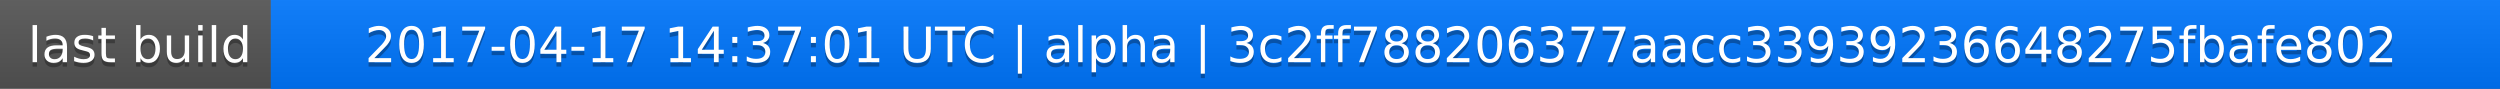
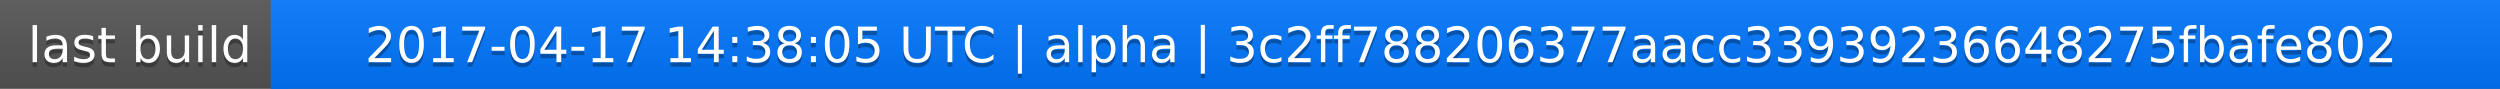
<svg xmlns="http://www.w3.org/2000/svg" width="563" height="20">
  <linearGradient id="a" x2="0" y2="100%">
    <stop offset="0" stop-color="#bbb" stop-opacity=".1" />
    <stop offset="1" stop-opacity=".1" />
  </linearGradient>
  <rect rx="0" width="563" height="20" fill="#555" />
  <rect rx="0" x="61" width="502" height="20" fill="#07f" />
  <path fill="#07f" d="M61 0h4v20h-4z" />
  <rect rx="0" width="563" height="20" fill="url(#a)" />
  <g fill="#fff" text-anchor="middle" font-family="DejaVu Sans,Verdana,Geneva,sans-serif" font-size="11">
    <text x="31.5" y="15" fill="#010101" fill-opacity=".3">last build</text>
    <text x="31.5" y="14">last build</text>
-     <text x="311" y="15" fill="#010101" fill-opacity=".3">2017-04-17 14:37:01 UTC | alpha | 3c2ff788206377aacc33939236648275fbafe802</text>
-     <text x="311" y="14">2017-04-17 14:37:01 UTC | alpha | 3c2ff788206377aacc33939236648275fbafe802</text>
+     <text x="311" y="15" fill="#010101" fill-opacity=".3">2017-04-17 14:38:05 UTC | alpha | 3c2ff788206377aacc33939236648275fbafe802</text>
+     <text x="311" y="14">2017-04-17 14:38:05 UTC | alpha | 3c2ff788206377aacc33939236648275fbafe802</text>
  </g>
</svg>
